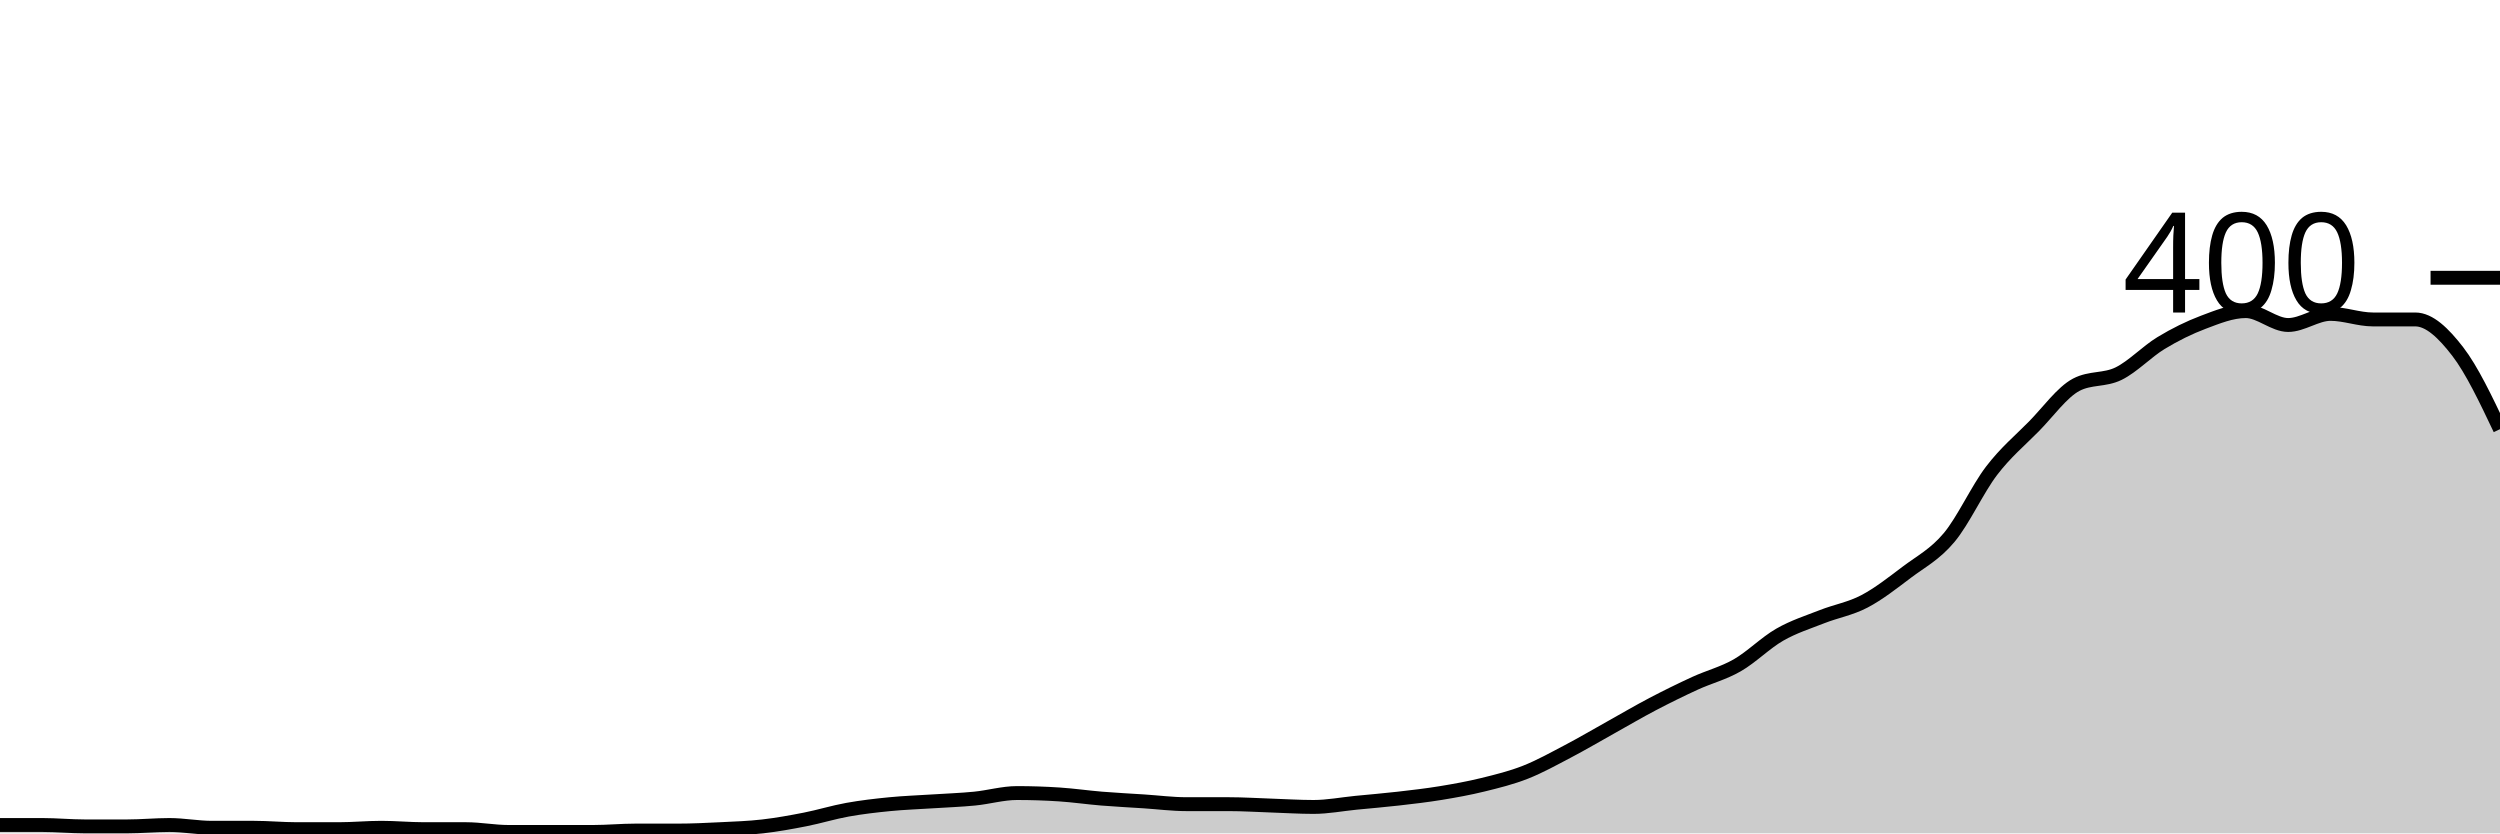
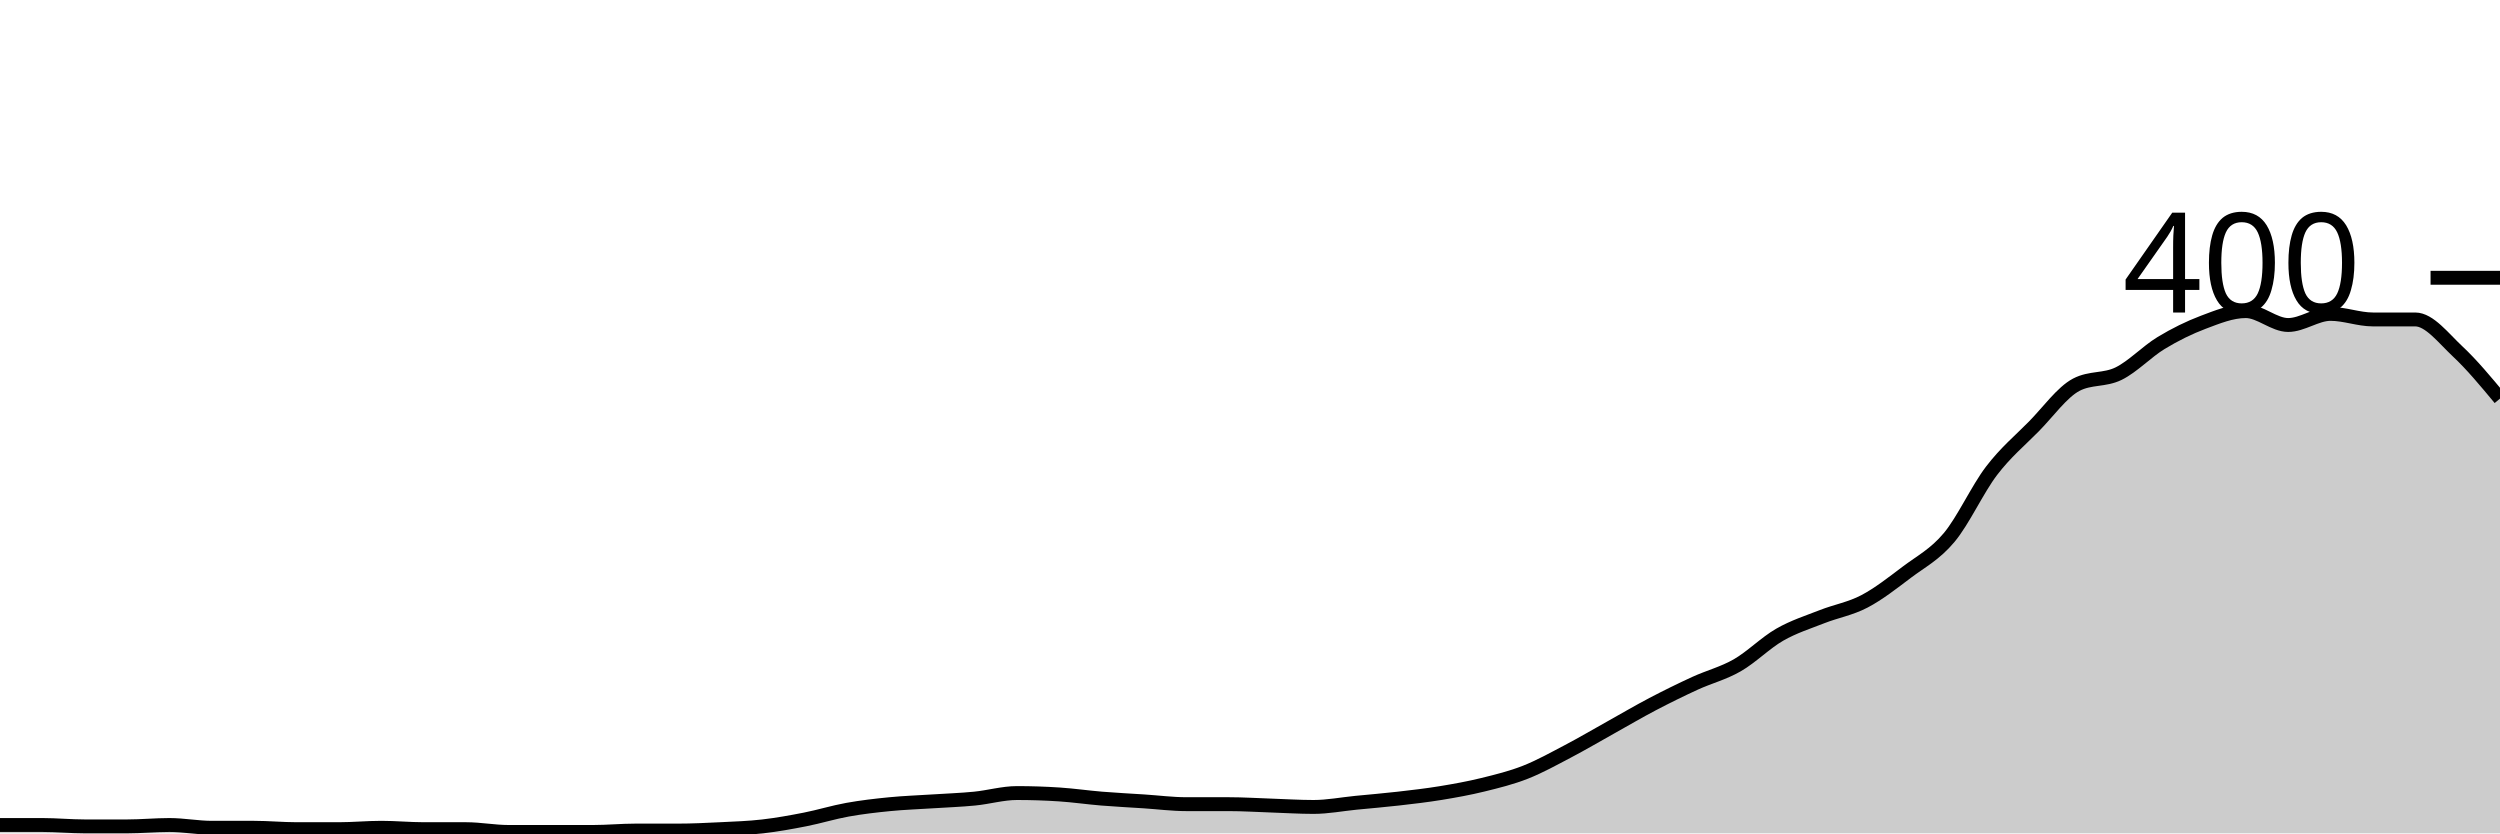
<svg xmlns="http://www.w3.org/2000/svg" viewBox="0 0 180 60">
  <g transform="translate(0,20)">
-     <path class="area" fill="rgba(0, 0, 0, 0.2)" d="M0,39.4C1.017,39.4,2.034,39.4,3.051,39.4C4.068,39.4,5.085,39.5,6.102,39.5C7.119,39.5,8.136,39.5,9.153,39.5C10.169,39.5,11.186,39.4,12.203,39.4C13.22,39.4,14.237,39.6,15.254,39.6C16.271,39.6,17.288,39.6,18.305,39.6C19.322,39.6,20.339,39.7,21.356,39.7C22.373,39.7,23.39,39.7,24.407,39.7C25.424,39.7,26.441,39.6,27.458,39.6C28.475,39.6,29.492,39.7,30.508,39.7C31.525,39.7,32.542,39.7,33.559,39.7C34.576,39.7,35.593,39.9,36.61,39.9C37.627,39.9,38.644,39.9,39.661,39.9C40.678,39.9,41.695,39.9,42.712,39.9C43.729,39.9,44.746,39.8,45.763,39.8C46.78,39.8,47.797,39.8,48.814,39.8C49.831,39.8,50.847,39.75,51.864,39.7C52.881,39.65,53.898,39.617,54.915,39.5C55.932,39.383,56.949,39.2,57.966,39C58.983,38.8,60,38.483,61.017,38.3C62.034,38.117,63.051,38,64.068,37.9C65.085,37.8,66.102,37.767,67.119,37.7C68.136,37.633,69.153,37.6,70.169,37.5C71.186,37.4,72.203,37.1,73.22,37.1C74.237,37.1,75.254,37.133,76.271,37.2C77.288,37.267,78.305,37.417,79.322,37.5C80.339,37.583,81.356,37.633,82.373,37.7C83.39,37.767,84.407,37.9,85.424,37.9C86.441,37.9,87.458,37.9,88.475,37.9C89.492,37.9,90.508,37.967,91.525,38C92.542,38.033,93.559,38.1,94.576,38.1C95.593,38.1,96.61,37.9,97.627,37.8C98.644,37.7,99.661,37.617,100.678,37.5C101.695,37.383,102.712,37.267,103.729,37.1C104.746,36.933,105.763,36.75,106.78,36.5C107.797,36.25,108.814,36,109.831,35.6C110.847,35.2,111.864,34.633,112.881,34.1C113.898,33.567,114.915,32.967,115.932,32.4C116.949,31.833,117.966,31.233,118.983,30.7C120,30.167,121.017,29.667,122.034,29.2C123.051,28.733,124.068,28.483,125.085,27.9C126.102,27.317,127.119,26.283,128.136,25.7C129.153,25.117,130.169,24.8,131.186,24.4C132.203,24,133.22,23.833,134.237,23.3C135.254,22.767,136.271,21.967,137.288,21.2C138.305,20.433,139.322,19.917,140.339,18.7C141.356,17.483,142.373,15.233,143.39,13.9C144.407,12.567,145.424,11.733,146.441,10.7C147.458,9.667,148.475,8.233,149.492,7.7C150.508,7.167,151.525,7.4,152.542,6.9C153.559,6.4,154.576,5.317,155.593,4.7C156.61,4.083,157.627,3.583,158.644,3.2C159.661,2.817,160.678,2.4,161.695,2.4C162.712,2.4,163.729,3.4,164.746,3.4C165.763,3.4,166.78,2.6,167.797,2.6C168.814,2.6,169.831,3,170.847,3C171.864,3,172.881,3,173.898,3C174.915,3,175.932,3.983,176.949,5.3C177.966,6.617,178.983,8.758,180,10.9L180,40C178.983,40,177.966,40,176.949,40C175.932,40,174.915,40,173.898,40C172.881,40,171.864,40,170.847,40C169.831,40,168.814,40,167.797,40C166.78,40,165.763,40,164.746,40C163.729,40,162.712,40,161.695,40C160.678,40,159.661,40,158.644,40C157.627,40,156.61,40,155.593,40C154.576,40,153.559,40,152.542,40C151.525,40,150.508,40,149.492,40C148.475,40,147.458,40,146.441,40C145.424,40,144.407,40,143.39,40C142.373,40,141.356,40,140.339,40C139.322,40,138.305,40,137.288,40C136.271,40,135.254,40,134.237,40C133.22,40,132.203,40,131.186,40C130.169,40,129.153,40,128.136,40C127.119,40,126.102,40,125.085,40C124.068,40,123.051,40,122.034,40C121.017,40,120,40,118.983,40C117.966,40,116.949,40,115.932,40C114.915,40,113.898,40,112.881,40C111.864,40,110.847,40,109.831,40C108.814,40,107.797,40,106.78,40C105.763,40,104.746,40,103.729,40C102.712,40,101.695,40,100.678,40C99.661,40,98.644,40,97.627,40C96.61,40,95.593,40,94.576,40C93.559,40,92.542,40,91.525,40C90.508,40,89.492,40,88.475,40C87.458,40,86.441,40,85.424,40C84.407,40,83.39,40,82.373,40C81.356,40,80.339,40,79.322,40C78.305,40,77.288,40,76.271,40C75.254,40,74.237,40,73.22,40C72.203,40,71.186,40,70.169,40C69.153,40,68.136,40,67.119,40C66.102,40,65.085,40,64.068,40C63.051,40,62.034,40,61.017,40C60,40,58.983,40,57.966,40C56.949,40,55.932,40,54.915,40C53.898,40,52.881,40,51.864,40C50.847,40,49.831,40,48.814,40C47.797,40,46.78,40,45.763,40C44.746,40,43.729,40,42.712,40C41.695,40,40.678,40,39.661,40C38.644,40,37.627,40,36.61,40C35.593,40,34.576,40,33.559,40C32.542,40,31.525,40,30.508,40C29.492,40,28.475,40,27.458,40C26.441,40,25.424,40,24.407,40C23.39,40,22.373,40,21.356,40C20.339,40,19.322,40,18.305,40C17.288,40,16.271,40,15.254,40C14.237,40,13.22,40,12.203,40C11.186,40,10.169,40,9.153,40C8.136,40,7.119,40,6.102,40C5.085,40,4.068,40,3.051,40C2.034,40,1.017,40,0,40Z" />
-     <path class="line" stroke="black" fill="none" d="M0,39.4C1.017,39.4,2.034,39.4,3.051,39.4C4.068,39.4,5.085,39.5,6.102,39.5C7.119,39.5,8.136,39.5,9.153,39.5C10.169,39.5,11.186,39.4,12.203,39.4C13.22,39.4,14.237,39.6,15.254,39.6C16.271,39.6,17.288,39.6,18.305,39.6C19.322,39.6,20.339,39.7,21.356,39.7C22.373,39.7,23.39,39.7,24.407,39.7C25.424,39.7,26.441,39.6,27.458,39.6C28.475,39.6,29.492,39.7,30.508,39.7C31.525,39.7,32.542,39.7,33.559,39.7C34.576,39.7,35.593,39.9,36.61,39.9C37.627,39.9,38.644,39.9,39.661,39.9C40.678,39.9,41.695,39.9,42.712,39.9C43.729,39.9,44.746,39.8,45.763,39.8C46.78,39.8,47.797,39.8,48.814,39.8C49.831,39.8,50.847,39.75,51.864,39.7C52.881,39.65,53.898,39.617,54.915,39.5C55.932,39.383,56.949,39.2,57.966,39C58.983,38.8,60,38.483,61.017,38.3C62.034,38.117,63.051,38,64.068,37.9C65.085,37.8,66.102,37.767,67.119,37.7C68.136,37.633,69.153,37.6,70.169,37.5C71.186,37.4,72.203,37.1,73.22,37.1C74.237,37.1,75.254,37.133,76.271,37.2C77.288,37.267,78.305,37.417,79.322,37.5C80.339,37.583,81.356,37.633,82.373,37.7C83.39,37.767,84.407,37.9,85.424,37.9C86.441,37.9,87.458,37.9,88.475,37.9C89.492,37.9,90.508,37.967,91.525,38C92.542,38.033,93.559,38.1,94.576,38.1C95.593,38.1,96.61,37.9,97.627,37.8C98.644,37.7,99.661,37.617,100.678,37.5C101.695,37.383,102.712,37.267,103.729,37.1C104.746,36.933,105.763,36.75,106.78,36.5C107.797,36.25,108.814,36,109.831,35.6C110.847,35.2,111.864,34.633,112.881,34.1C113.898,33.567,114.915,32.967,115.932,32.4C116.949,31.833,117.966,31.233,118.983,30.7C120,30.167,121.017,29.667,122.034,29.2C123.051,28.733,124.068,28.483,125.085,27.9C126.102,27.317,127.119,26.283,128.136,25.7C129.153,25.117,130.169,24.8,131.186,24.4C132.203,24,133.22,23.833,134.237,23.3C135.254,22.767,136.271,21.967,137.288,21.2C138.305,20.433,139.322,19.917,140.339,18.7C141.356,17.483,142.373,15.233,143.39,13.9C144.407,12.567,145.424,11.733,146.441,10.7C147.458,9.667,148.475,8.233,149.492,7.7C150.508,7.167,151.525,7.4,152.542,6.9C153.559,6.4,154.576,5.317,155.593,4.7C156.61,4.083,157.627,3.583,158.644,3.2C159.661,2.817,160.678,2.4,161.695,2.4C162.712,2.4,163.729,3.4,164.746,3.4C165.763,3.4,166.78,2.6,167.797,2.6C168.814,2.6,169.831,3,170.847,3C171.864,3,172.881,3,173.898,3C174.915,3,175.932,3.983,176.949,5.3C177.966,6.617,178.983,8.758,180,10.9" />
+     <path class="area" fill="rgba(0, 0, 0, 0.2)" d="M0,39.4C1.017,39.4,2.034,39.4,3.051,39.4C4.068,39.4,5.085,39.5,6.102,39.5C7.119,39.5,8.136,39.5,9.153,39.5C10.169,39.5,11.186,39.4,12.203,39.4C13.22,39.4,14.237,39.6,15.254,39.6C16.271,39.6,17.288,39.6,18.305,39.6C19.322,39.6,20.339,39.7,21.356,39.7C22.373,39.7,23.39,39.7,24.407,39.7C25.424,39.7,26.441,39.6,27.458,39.6C28.475,39.6,29.492,39.7,30.508,39.7C31.525,39.7,32.542,39.7,33.559,39.7C34.576,39.7,35.593,39.9,36.61,39.9C37.627,39.9,38.644,39.9,39.661,39.9C40.678,39.9,41.695,39.9,42.712,39.9C43.729,39.9,44.746,39.8,45.763,39.8C46.78,39.8,47.797,39.8,48.814,39.8C49.831,39.8,50.847,39.75,51.864,39.7C52.881,39.65,53.898,39.617,54.915,39.5C55.932,39.383,56.949,39.2,57.966,39C58.983,38.8,60,38.483,61.017,38.3C62.034,38.117,63.051,38,64.068,37.9C65.085,37.8,66.102,37.767,67.119,37.7C68.136,37.633,69.153,37.6,70.169,37.5C71.186,37.4,72.203,37.1,73.22,37.1C74.237,37.1,75.254,37.133,76.271,37.2C77.288,37.267,78.305,37.417,79.322,37.5C80.339,37.583,81.356,37.633,82.373,37.7C83.39,37.767,84.407,37.9,85.424,37.9C86.441,37.9,87.458,37.9,88.475,37.9C89.492,37.9,90.508,37.967,91.525,38C92.542,38.033,93.559,38.1,94.576,38.1C95.593,38.1,96.61,37.9,97.627,37.8C98.644,37.7,99.661,37.617,100.678,37.5C101.695,37.383,102.712,37.267,103.729,37.1C104.746,36.933,105.763,36.75,106.78,36.5C107.797,36.25,108.814,36,109.831,35.6C110.847,35.2,111.864,34.633,112.881,34.1C113.898,33.567,114.915,32.967,115.932,32.4C116.949,31.833,117.966,31.233,118.983,30.7C120,30.167,121.017,29.667,122.034,29.2C123.051,28.733,124.068,28.483,125.085,27.9C126.102,27.317,127.119,26.283,128.136,25.7C129.153,25.117,130.169,24.8,131.186,24.4C132.203,24,133.22,23.833,134.237,23.3C135.254,22.767,136.271,21.967,137.288,21.2C138.305,20.433,139.322,19.917,140.339,18.7C141.356,17.483,142.373,15.233,143.39,13.9C144.407,12.567,145.424,11.733,146.441,10.7C147.458,9.667,148.475,8.233,149.492,7.7C150.508,7.167,151.525,7.4,152.542,6.9C153.559,6.4,154.576,5.317,155.593,4.7C156.61,4.083,157.627,3.583,158.644,3.2C159.661,2.817,160.678,2.4,161.695,2.4C162.712,2.4,163.729,3.4,164.746,3.4C165.763,3.4,166.78,2.6,167.797,2.6C168.814,2.6,169.831,3,170.847,3C171.864,3,172.881,3,173.898,3C174.915,3,175.932,4.35,176.949,5.3C177.966,6.25,178.983,7.475,180,8.7L180,40C178.983,40,177.966,40,176.949,40C175.932,40,174.915,40,173.898,40C172.881,40,171.864,40,170.847,40C169.831,40,168.814,40,167.797,40C166.78,40,165.763,40,164.746,40C163.729,40,162.712,40,161.695,40C160.678,40,159.661,40,158.644,40C157.627,40,156.61,40,155.593,40C154.576,40,153.559,40,152.542,40C151.525,40,150.508,40,149.492,40C148.475,40,147.458,40,146.441,40C145.424,40,144.407,40,143.39,40C142.373,40,141.356,40,140.339,40C139.322,40,138.305,40,137.288,40C136.271,40,135.254,40,134.237,40C133.22,40,132.203,40,131.186,40C130.169,40,129.153,40,128.136,40C127.119,40,126.102,40,125.085,40C124.068,40,123.051,40,122.034,40C121.017,40,120,40,118.983,40C117.966,40,116.949,40,115.932,40C114.915,40,113.898,40,112.881,40C111.864,40,110.847,40,109.831,40C108.814,40,107.797,40,106.78,40C105.763,40,104.746,40,103.729,40C102.712,40,101.695,40,100.678,40C99.661,40,98.644,40,97.627,40C96.61,40,95.593,40,94.576,40C93.559,40,92.542,40,91.525,40C90.508,40,89.492,40,88.475,40C87.458,40,86.441,40,85.424,40C84.407,40,83.39,40,82.373,40C81.356,40,80.339,40,79.322,40C78.305,40,77.288,40,76.271,40C75.254,40,74.237,40,73.22,40C72.203,40,71.186,40,70.169,40C69.153,40,68.136,40,67.119,40C66.102,40,65.085,40,64.068,40C63.051,40,62.034,40,61.017,40C60,40,58.983,40,57.966,40C56.949,40,55.932,40,54.915,40C53.898,40,52.881,40,51.864,40C50.847,40,49.831,40,48.814,40C47.797,40,46.78,40,45.763,40C44.746,40,43.729,40,42.712,40C41.695,40,40.678,40,39.661,40C38.644,40,37.627,40,36.61,40C35.593,40,34.576,40,33.559,40C32.542,40,31.525,40,30.508,40C29.492,40,28.475,40,27.458,40C26.441,40,25.424,40,24.407,40C23.39,40,22.373,40,21.356,40C20.339,40,19.322,40,18.305,40C17.288,40,16.271,40,15.254,40C14.237,40,13.22,40,12.203,40C11.186,40,10.169,40,9.153,40C8.136,40,7.119,40,6.102,40C5.085,40,4.068,40,3.051,40C2.034,40,1.017,40,0,40Z" />
+     <path class="line" stroke="black" fill="none" d="M0,39.4C1.017,39.4,2.034,39.4,3.051,39.4C4.068,39.4,5.085,39.5,6.102,39.5C7.119,39.5,8.136,39.5,9.153,39.5C10.169,39.5,11.186,39.4,12.203,39.4C13.22,39.4,14.237,39.6,15.254,39.6C16.271,39.6,17.288,39.6,18.305,39.6C19.322,39.6,20.339,39.7,21.356,39.7C22.373,39.7,23.39,39.7,24.407,39.7C25.424,39.7,26.441,39.6,27.458,39.6C28.475,39.6,29.492,39.7,30.508,39.7C31.525,39.7,32.542,39.7,33.559,39.7C34.576,39.7,35.593,39.9,36.61,39.9C37.627,39.9,38.644,39.9,39.661,39.9C40.678,39.9,41.695,39.9,42.712,39.9C43.729,39.9,44.746,39.8,45.763,39.8C46.78,39.8,47.797,39.8,48.814,39.8C49.831,39.8,50.847,39.75,51.864,39.7C52.881,39.65,53.898,39.617,54.915,39.5C55.932,39.383,56.949,39.2,57.966,39C58.983,38.8,60,38.483,61.017,38.3C62.034,38.117,63.051,38,64.068,37.9C65.085,37.8,66.102,37.767,67.119,37.7C68.136,37.633,69.153,37.6,70.169,37.5C71.186,37.4,72.203,37.1,73.22,37.1C74.237,37.1,75.254,37.133,76.271,37.2C77.288,37.267,78.305,37.417,79.322,37.5C80.339,37.583,81.356,37.633,82.373,37.7C83.39,37.767,84.407,37.9,85.424,37.9C86.441,37.9,87.458,37.9,88.475,37.9C89.492,37.9,90.508,37.967,91.525,38C92.542,38.033,93.559,38.1,94.576,38.1C95.593,38.1,96.61,37.9,97.627,37.8C98.644,37.7,99.661,37.617,100.678,37.5C101.695,37.383,102.712,37.267,103.729,37.1C104.746,36.933,105.763,36.75,106.78,36.5C107.797,36.25,108.814,36,109.831,35.6C110.847,35.2,111.864,34.633,112.881,34.1C113.898,33.567,114.915,32.967,115.932,32.4C116.949,31.833,117.966,31.233,118.983,30.7C120,30.167,121.017,29.667,122.034,29.2C123.051,28.733,124.068,28.483,125.085,27.9C126.102,27.317,127.119,26.283,128.136,25.7C129.153,25.117,130.169,24.8,131.186,24.4C132.203,24,133.22,23.833,134.237,23.3C135.254,22.767,136.271,21.967,137.288,21.2C138.305,20.433,139.322,19.917,140.339,18.7C141.356,17.483,142.373,15.233,143.39,13.9C144.407,12.567,145.424,11.733,146.441,10.7C147.458,9.667,148.475,8.233,149.492,7.7C150.508,7.167,151.525,7.4,152.542,6.9C153.559,6.4,154.576,5.317,155.593,4.7C156.61,4.083,157.627,3.583,158.644,3.2C159.661,2.817,160.678,2.4,161.695,2.4C162.712,2.4,163.729,3.4,164.746,3.4C165.763,3.4,166.78,2.6,167.797,2.6C168.814,2.6,169.831,3,170.847,3C171.864,3,172.881,3,173.898,3C174.915,3,175.932,4.35,176.949,5.3C177.966,6.25,178.983,7.475,180,8.7" />
    <path class="axis-ceiling" stroke-width="1" stroke="black" fill="none" d="M175,0L180,0" />
    <text class="axis-ceiling-label" font-family="sans-serif" text-anchor="end" font-size="10px" x="170" y="2.5">400</text>
  </g>
</svg>
